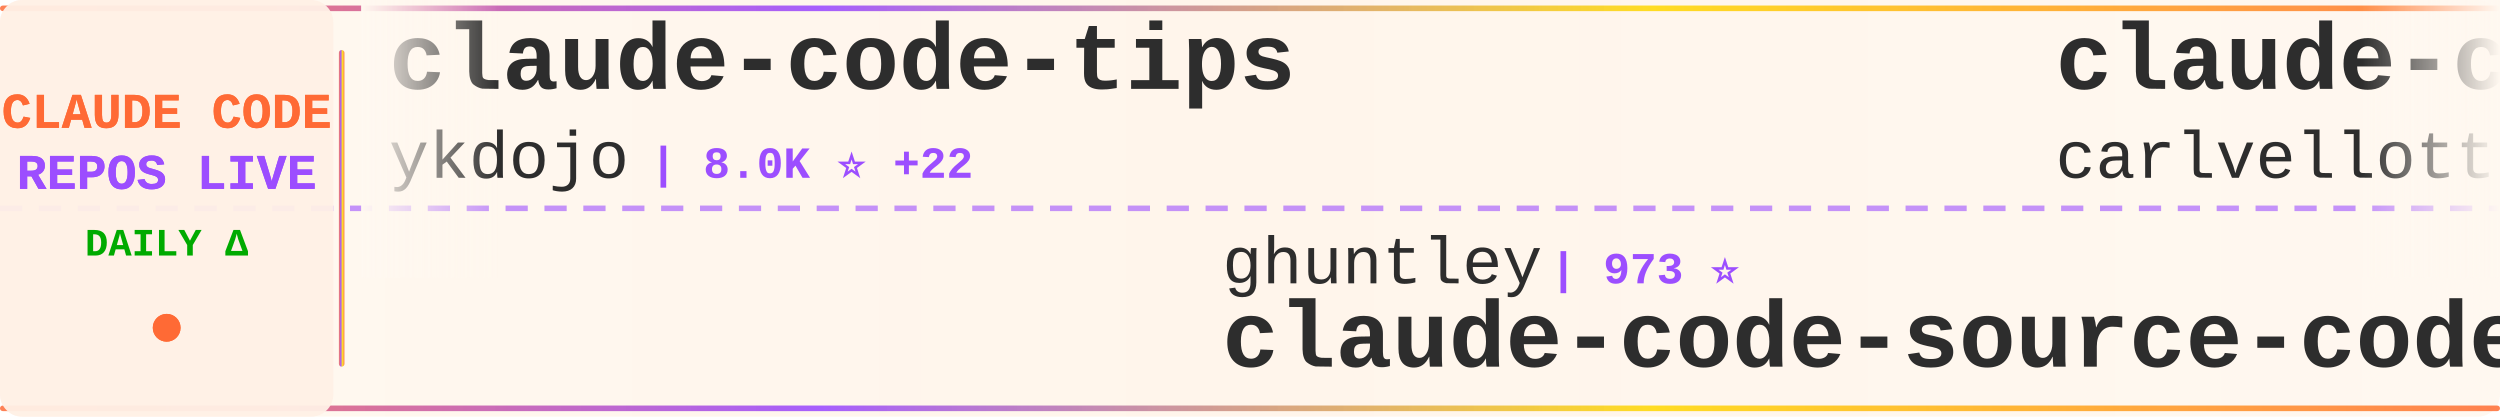
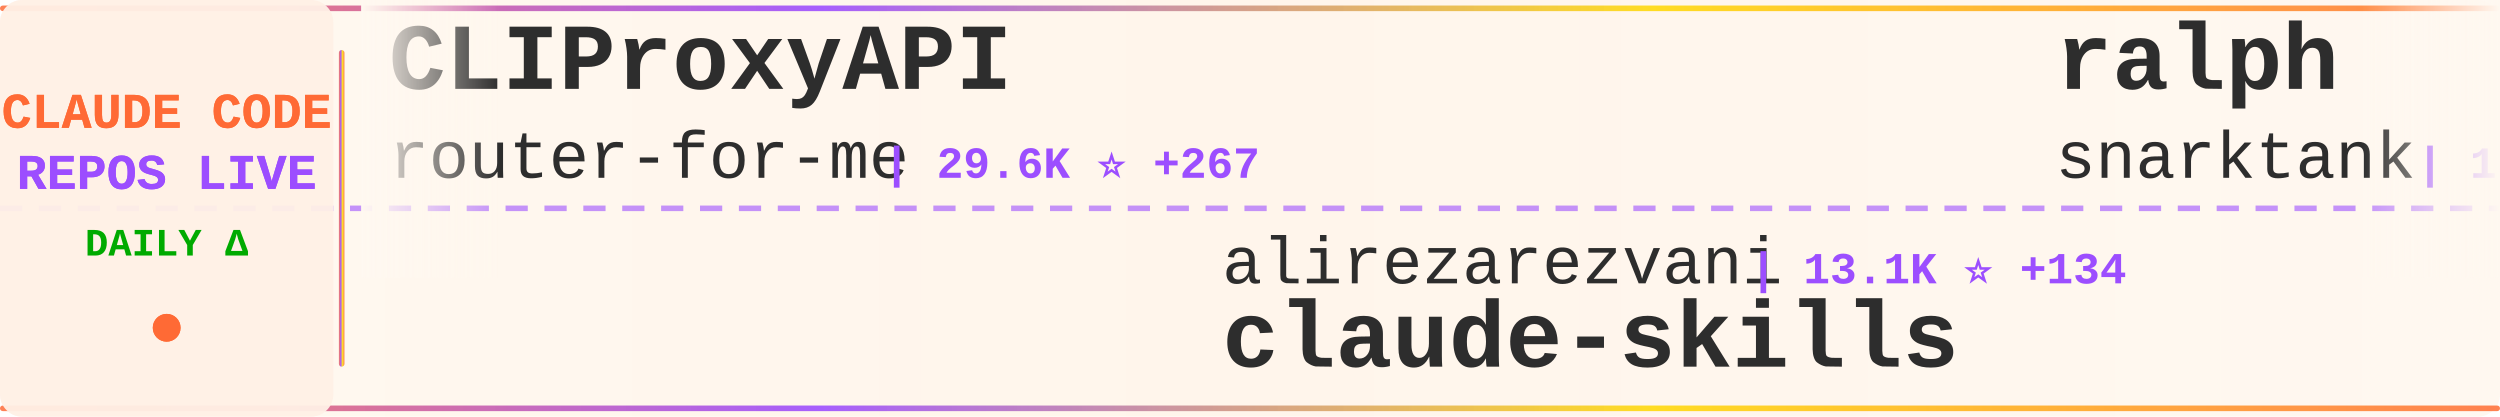
<svg xmlns="http://www.w3.org/2000/svg" width="900" height="150">
  <defs>
    <linearGradient id="tickerBg" x1="0%" y1="0%" x2="100%" y2="0%">
      <stop offset="0%" style="stop-color:#fff8f0;stop-opacity:0.98" />
      <stop offset="50%" style="stop-color:#fff5eb;stop-opacity:1" />
      <stop offset="100%" style="stop-color:#fff8f0;stop-opacity:0.98" />
    </linearGradient>
    <linearGradient id="borderGrad" x1="0%" y1="0%" x2="100%" y2="0%">
      <stop offset="0%" style="stop-color:#FF6B35;stop-opacity:0.85">
        <animate attributeName="stop-opacity" values="0.85;1;0.85" dur="2s" repeatCount="indefinite" />
      </stop>
      <stop offset="33%" style="stop-color:#9C4EFF;stop-opacity:0.9">
        <animate attributeName="stop-opacity" values="0.9;1;0.9" dur="2.2s" repeatCount="indefinite" />
      </stop>
      <stop offset="66%" style="stop-color:#FFD700;stop-opacity:0.85">
        <animate attributeName="stop-opacity" values="0.85;1;0.85" dur="1.8s" repeatCount="indefinite" />
      </stop>
      <stop offset="100%" style="stop-color:#FF6B35;stop-opacity:0.85">
        <animate attributeName="stop-opacity" values="0.85;1;0.85" dur="2s" repeatCount="indefinite" />
      </stop>
    </linearGradient>
    <filter id="textGlow">
      <feGaussianBlur stdDeviation="0.15" result="coloredBlur" />
      <feMerge>
        <feMergeNode in="coloredBlur" />
        <feMergeNode in="SourceGraphic" />
      </feMerge>
    </filter>
    <filter id="metricGlow">
      <feGaussianBlur stdDeviation="0.2" result="coloredBlur" />
      <feMerge>
        <feMergeNode in="coloredBlur" />
        <feMergeNode in="SourceGraphic" />
      </feMerge>
    </filter>
    <linearGradient id="leftFade" x1="0%" y1="0%" x2="100%" y2="0%">
      <stop offset="0%" style="stop-color:#fff8f0;stop-opacity:1" />
      <stop offset="100%" style="stop-color:#fff8f0;stop-opacity:0" />
    </linearGradient>
    <linearGradient id="rightFade" x1="0%" y1="0%" x2="100%" y2="0%">
      <stop offset="0%" style="stop-color:#fff8f0;stop-opacity:0" />
      <stop offset="100%" style="stop-color:#fff8f0;stop-opacity:1" />
    </linearGradient>
  </defs>
  <rect width="900" height="150" fill="url(#tickerBg)" rx="8" />
  <rect x="0" y="2" width="900" height="2" fill="url(#borderGrad)" rx="1" />
  <rect x="0" y="146" width="900" height="2" fill="url(#borderGrad)" rx="1" />
  <line x1="0" y1="75" x2="900" y2="75" stroke="#9C4EFF" stroke-width="2" stroke-dasharray="8 6" opacity="0.6" />
  <rect x="0" y="0" width="120" height="150" fill="#fff0e6" opacity="0.95" rx="8" />
  <text x="60" y="46" font-family="'Courier New', monospace" font-size="18" font-weight="bold" fill="#FF6B35" text-anchor="middle" filter="url(#textGlow)">
    CLAUDE CODE
  </text>
  <text x="60" y="68" font-family="'Courier New', monospace" font-size="18" font-weight="bold" fill="#9C4EFF" text-anchor="middle" filter="url(#textGlow)">
    REPOS LIVE
  </text>
  <text x="60" y="92" font-family="'Courier New', monospace" font-size="14" font-weight="bold" fill="#00aa00" text-anchor="middle">
    DAILY Δ
  </text>
  <circle cx="60" cy="118" r="5" fill="#FF6B35" filter="url(#metricGlow)">
    <animate attributeName="r" values="4;6;4" dur="1.5s" repeatCount="indefinite" />
    <animate attributeName="opacity" values="0.6;1;0.6" dur="1.5s" repeatCount="indefinite" />
  </circle>
  <rect x="122" y="18" width="2" height="114" fill="url(#borderGrad)" rx="1" />
  <clipPath id="tickerClip">
    <rect x="130" y="0" width="770" height="150" />
  </clipPath>
  <g clip-path="url(#tickerClip)">
    <g id="tickerItems">
      <animateTransform attributeName="transform" attributeType="XML" type="translate" from="0 0" to="-3000 0" dur="54s" repeatCount="indefinite" />
      <g transform="translate(0, 0)">
-         <text x="140" y="32" font-family="'Courier New', monospace" font-size="34" font-weight="bold" fill="#2d2d2d">claude-code-tips</text>
-         <text x="140" y="64" font-family="'Courier New', monospace" font-size="24" font-weight="normal" fill="#2d2d2d" opacity="1.0">ykdojo</text>
-         <text x="234" y="64" font-family="'Courier New', monospace" font-size="16" font-weight="bold" fill="#9C4EFF"> | 8.0K ⭐ +22</text>
+         <text x="140" y="32" font-family="'Courier New', monospace" font-size="34" font-weight="bold" fill="#2d2d2d">CLIProxyAPI</text>
+         <text x="140" y="64" font-family="'Courier New', monospace" font-size="24" font-weight="normal" fill="#2d2d2d" opacity="1.0">router-for-me</text>
+         <text x="318" y="64" font-family="'Courier New', monospace" font-size="16" font-weight="bold" fill="#9C4EFF"> | 29.6K ⭐ +267</text>
      </g>
      <g transform="translate(300, 0)">
-         <text x="140" y="102" font-family="'Courier New', monospace" font-size="24" font-weight="normal" fill="#2d2d2d" opacity="1.0">ghuntley</text>
-         <text x="258" y="102" font-family="'Courier New', monospace" font-size="16" font-weight="bold" fill="#9C4EFF"> | 973 ⭐</text>
-         <text x="140" y="132" font-family="'Courier New', monospace" font-size="34" font-weight="bold" fill="#2d2d2d">claude-code-source-code-...</text>
+         <text x="140" y="102" font-family="'Courier New', monospace" font-size="24" font-weight="normal" fill="#2d2d2d" opacity="1.0">alirezarezvani</text>
+         <text x="330" y="102" font-family="'Courier New', monospace" font-size="16" font-weight="bold" fill="#9C4EFF"> | 13.1K ⭐ +134</text>
+         <text x="140" y="132" font-family="'Courier New', monospace" font-size="34" font-weight="bold" fill="#2d2d2d">claude-skills</text>
      </g>
      <g transform="translate(600, 0)">
-         <text x="140" y="32" font-family="'Courier New', monospace" font-size="34" font-weight="bold" fill="#2d2d2d">claude-code-pm-course</text>
-         <text x="140" y="64" font-family="'Courier New', monospace" font-size="24" font-weight="normal" fill="#2d2d2d" opacity="1.0">carlvellotti</text>
-         <text x="306" y="64" font-family="'Courier New', monospace" font-size="16" font-weight="bold" fill="#9C4EFF"> | 1.9K ⭐ +3</text>
+         <text x="140" y="32" font-family="'Courier New', monospace" font-size="34" font-weight="bold" fill="#2d2d2d">ralph</text>
+         <text x="140" y="64" font-family="'Courier New', monospace" font-size="24" font-weight="normal" fill="#2d2d2d" opacity="1.0">snarktank</text>
+         <text x="270" y="64" font-family="'Courier New', monospace" font-size="16" font-weight="bold" fill="#9C4EFF"> | 18.1K ⭐ +105</text>
      </g>
      <g transform="translate(900, 0)">
-         <text x="140" y="102" font-family="'Courier New', monospace" font-size="24" font-weight="normal" fill="#2d2d2d" opacity="1.0">shareAI-lab</text>
-         <text x="294" y="102" font-family="'Courier New', monospace" font-size="16" font-weight="bold" fill="#9C4EFF"> | 57.2K ⭐ +243</text>
-         <text x="140" y="132" font-family="'Courier New', monospace" font-size="34" font-weight="bold" fill="#2d2d2d">learn-claude-code</text>
+         <text x="140" y="102" font-family="'Courier New', monospace" font-size="24" font-weight="normal" fill="#2d2d2d" opacity="1.0">nicedreamzapp</text>
+         <text x="318" y="102" font-family="'Courier New', monospace" font-size="16" font-weight="bold" fill="#9C4EFF"> | 2.3K ⭐ +30</text>
+         <text x="140" y="132" font-family="'Courier New', monospace" font-size="34" font-weight="bold" fill="#2d2d2d">claude-code-local</text>
      </g>
      <g transform="translate(1200, 0)">
-         <text x="140" y="32" font-family="'Courier New', monospace" font-size="34" font-weight="bold" fill="#2d2d2d">Claude-Code-x-OpenClaw-G...</text>
-         <text x="140" y="64" font-family="'Courier New', monospace" font-size="24" font-weight="normal" fill="#2d2d2d" opacity="1.0">KimYx0207</text>
-         <text x="270" y="64" font-family="'Courier New', monospace" font-size="16" font-weight="bold" fill="#9C4EFF"> | 3.6K ⭐ +22</text>
+         <text x="140" y="32" font-family="'Courier New', monospace" font-size="34" font-weight="bold" fill="#2d2d2d">claude-code-reverse</text>
+         <text x="140" y="64" font-family="'Courier New', monospace" font-size="24" font-weight="normal" fill="#2d2d2d" opacity="1.0">Yuyz0112</text>
+         <text x="258" y="64" font-family="'Courier New', monospace" font-size="16" font-weight="bold" fill="#9C4EFF"> | 2.4K ⭐ +3</text>
      </g>
      <g transform="translate(1500, 0)">
-         <text x="140" y="102" font-family="'Courier New', monospace" font-size="24" font-weight="normal" fill="#2d2d2d" opacity="1.0">eyaltoledano</text>
-         <text x="306" y="102" font-family="'Courier New', monospace" font-size="16" font-weight="bold" fill="#9C4EFF"> | 26.9K ⭐ +32</text>
-         <text x="140" y="132" font-family="'Courier New', monospace" font-size="34" font-weight="bold" fill="#2d2d2d">claude-task-master</text>
+         <text x="140" y="102" font-family="'Courier New', monospace" font-size="24" font-weight="normal" fill="#2d2d2d" opacity="1.0">disler</text>
+         <text x="234" y="102" font-family="'Courier New', monospace" font-size="16" font-weight="bold" fill="#9C4EFF"> | 3.6K ⭐ +4</text>
+         <text x="140" y="132" font-family="'Courier New', monospace" font-size="34" font-weight="bold" fill="#2d2d2d">claude-code-hooks-master...</text>
      </g>
      <g transform="translate(1800, 0)">
-         <text x="140" y="32" font-family="'Courier New', monospace" font-size="34" font-weight="bold" fill="#2d2d2d">antigravity-awesome-skil...</text>
-         <text x="140" y="64" font-family="'Courier New', monospace" font-size="24" font-weight="normal" fill="#2d2d2d" opacity="1.0">sickn33</text>
-         <text x="246" y="64" font-family="'Courier New', monospace" font-size="16" font-weight="bold" fill="#9C4EFF"> | 35.6K ⭐ +180</text>
+         <text x="140" y="32" font-family="'Courier New', monospace" font-size="34" font-weight="bold" fill="#2d2d2d">claude-code-from-source</text>
+         <text x="140" y="64" font-family="'Courier New', monospace" font-size="24" font-weight="normal" fill="#2d2d2d" opacity="1.0">alejandrobalderas</text>
+         <text x="366" y="64" font-family="'Courier New', monospace" font-size="16" font-weight="bold" fill="#9C4EFF"> | 1.8K ⭐ +7</text>
      </g>
      <g transform="translate(2100, 0)">
-         <text x="140" y="102" font-family="'Courier New', monospace" font-size="24" font-weight="normal" fill="#2d2d2d" opacity="1.0">shanraisshan</text>
-         <text x="306" y="102" font-family="'Courier New', monospace" font-size="16" font-weight="bold" fill="#9C4EFF"> | 49.1K ⭐ +460</text>
-         <text x="140" y="132" font-family="'Courier New', monospace" font-size="34" font-weight="bold" fill="#2d2d2d">claude-code-best-practic...</text>
+         <text x="140" y="102" font-family="'Courier New', monospace" font-size="24" font-weight="normal" fill="#2d2d2d" opacity="1.0">https-deeplearning-ai</text>
+         <text x="414" y="102" font-family="'Courier New', monospace" font-size="16" font-weight="bold" fill="#9C4EFF"> | 497 ⭐</text>
+         <text x="140" y="132" font-family="'Courier New', monospace" font-size="34" font-weight="bold" fill="#2d2d2d">sc-claude-code-files</text>
      </g>
      <g transform="translate(2400, 0)">
-         <text x="140" y="32" font-family="'Courier New', monospace" font-size="34" font-weight="bold" fill="#2d2d2d">claude-code-base-action</text>
-         <text x="140" y="64" font-family="'Courier New', monospace" font-size="24" font-weight="normal" fill="#2d2d2d" opacity="1.0">anthropics</text>
-         <text x="282" y="64" font-family="'Courier New', monospace" font-size="16" font-weight="bold" fill="#9C4EFF"> | 802 ⭐</text>
+         <text x="140" y="32" font-family="'Courier New', monospace" font-size="34" font-weight="bold" fill="#2d2d2d">claude-code-source-build</text>
+         <text x="140" y="64" font-family="'Courier New', monospace" font-size="24" font-weight="normal" fill="#2d2d2d" opacity="1.0">andrew-kramer-inno</text>
+         <text x="378" y="64" font-family="'Courier New', monospace" font-size="16" font-weight="bold" fill="#9C4EFF"> | 581 ⭐</text>
      </g>
      <g transform="translate(2700, 0)">
-         <text x="140" y="102" font-family="'Courier New', monospace" font-size="24" font-weight="normal" fill="#2d2d2d" opacity="1.0">diet103</text>
-         <text x="246" y="102" font-family="'Courier New', monospace" font-size="16" font-weight="bold" fill="#9C4EFF"> | 9.6K ⭐ +5</text>
-         <text x="140" y="132" font-family="'Courier New', monospace" font-size="34" font-weight="bold" fill="#2d2d2d">claude-code-infrastructu...</text>
+         <text x="140" y="102" font-family="'Courier New', monospace" font-size="24" font-weight="normal" fill="#2d2d2d" opacity="1.0">liuup</text>
+         <text x="222" y="102" font-family="'Courier New', monospace" font-size="16" font-weight="bold" fill="#9C4EFF"> | 2.1K ⭐ +33</text>
+         <text x="140" y="132" font-family="'Courier New', monospace" font-size="34" font-weight="bold" fill="#2d2d2d">claude-code-analysis</text>
      </g>
      <g transform="translate(3000, 0)">
-         <text x="140" y="32" font-family="'Courier New', monospace" font-size="34" font-weight="bold" fill="#2d2d2d">claude-code-tips</text>
-         <text x="140" y="64" font-family="'Courier New', monospace" font-size="24" font-weight="normal" fill="#2d2d2d" opacity="1.0">ykdojo</text>
-         <text x="234" y="64" font-family="'Courier New', monospace" font-size="16" font-weight="bold" fill="#9C4EFF"> | 8.0K ⭐ +22</text>
+         <text x="140" y="32" font-family="'Courier New', monospace" font-size="34" font-weight="bold" fill="#2d2d2d">CLIProxyAPI</text>
+         <text x="140" y="64" font-family="'Courier New', monospace" font-size="24" font-weight="normal" fill="#2d2d2d" opacity="1.0">router-for-me</text>
+         <text x="318" y="64" font-family="'Courier New', monospace" font-size="16" font-weight="bold" fill="#9C4EFF"> | 29.6K ⭐ +267</text>
      </g>
      <g transform="translate(3300, 0)">
-         <text x="140" y="102" font-family="'Courier New', monospace" font-size="24" font-weight="normal" fill="#2d2d2d" opacity="1.0">ghuntley</text>
-         <text x="258" y="102" font-family="'Courier New', monospace" font-size="16" font-weight="bold" fill="#9C4EFF"> | 973 ⭐</text>
-         <text x="140" y="132" font-family="'Courier New', monospace" font-size="34" font-weight="bold" fill="#2d2d2d">claude-code-source-code-...</text>
+         <text x="140" y="102" font-family="'Courier New', monospace" font-size="24" font-weight="normal" fill="#2d2d2d" opacity="1.0">alirezarezvani</text>
+         <text x="330" y="102" font-family="'Courier New', monospace" font-size="16" font-weight="bold" fill="#9C4EFF"> | 13.1K ⭐ +134</text>
+         <text x="140" y="132" font-family="'Courier New', monospace" font-size="34" font-weight="bold" fill="#2d2d2d">claude-skills</text>
      </g>
      <g transform="translate(3600, 0)">
-         <text x="140" y="32" font-family="'Courier New', monospace" font-size="34" font-weight="bold" fill="#2d2d2d">claude-code-pm-course</text>
-         <text x="140" y="64" font-family="'Courier New', monospace" font-size="24" font-weight="normal" fill="#2d2d2d" opacity="1.0">carlvellotti</text>
-         <text x="306" y="64" font-family="'Courier New', monospace" font-size="16" font-weight="bold" fill="#9C4EFF"> | 1.9K ⭐ +3</text>
+         <text x="140" y="32" font-family="'Courier New', monospace" font-size="34" font-weight="bold" fill="#2d2d2d">ralph</text>
+         <text x="140" y="64" font-family="'Courier New', monospace" font-size="24" font-weight="normal" fill="#2d2d2d" opacity="1.0">snarktank</text>
+         <text x="270" y="64" font-family="'Courier New', monospace" font-size="16" font-weight="bold" fill="#9C4EFF"> | 18.1K ⭐ +105</text>
      </g>
      <g transform="translate(3900, 0)">
-         <text x="140" y="102" font-family="'Courier New', monospace" font-size="24" font-weight="normal" fill="#2d2d2d" opacity="1.0">shareAI-lab</text>
-         <text x="294" y="102" font-family="'Courier New', monospace" font-size="16" font-weight="bold" fill="#9C4EFF"> | 57.2K ⭐ +243</text>
-         <text x="140" y="132" font-family="'Courier New', monospace" font-size="34" font-weight="bold" fill="#2d2d2d">learn-claude-code</text>
+         <text x="140" y="102" font-family="'Courier New', monospace" font-size="24" font-weight="normal" fill="#2d2d2d" opacity="1.0">nicedreamzapp</text>
+         <text x="318" y="102" font-family="'Courier New', monospace" font-size="16" font-weight="bold" fill="#9C4EFF"> | 2.3K ⭐ +30</text>
+         <text x="140" y="132" font-family="'Courier New', monospace" font-size="34" font-weight="bold" fill="#2d2d2d">claude-code-local</text>
      </g>
    </g>
  </g>
  <rect x="130" y="0" width="50" height="100" fill="url(#leftFade)" />
  <rect x="850" y="0" width="50" height="100" fill="url(#rightFade)" />
</svg>
